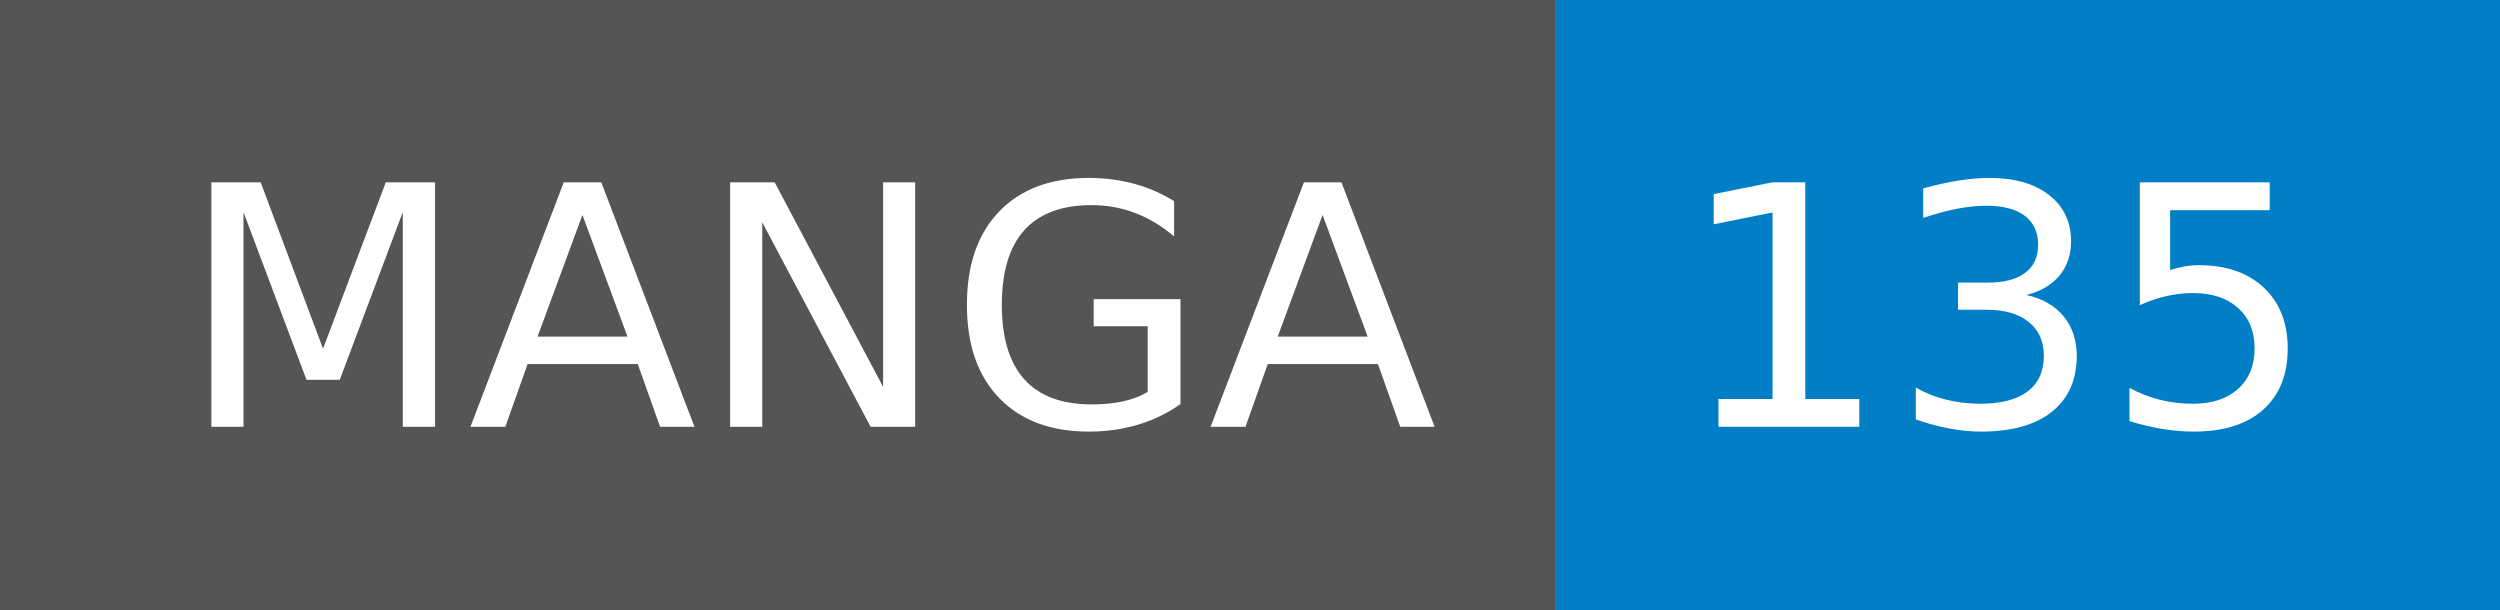
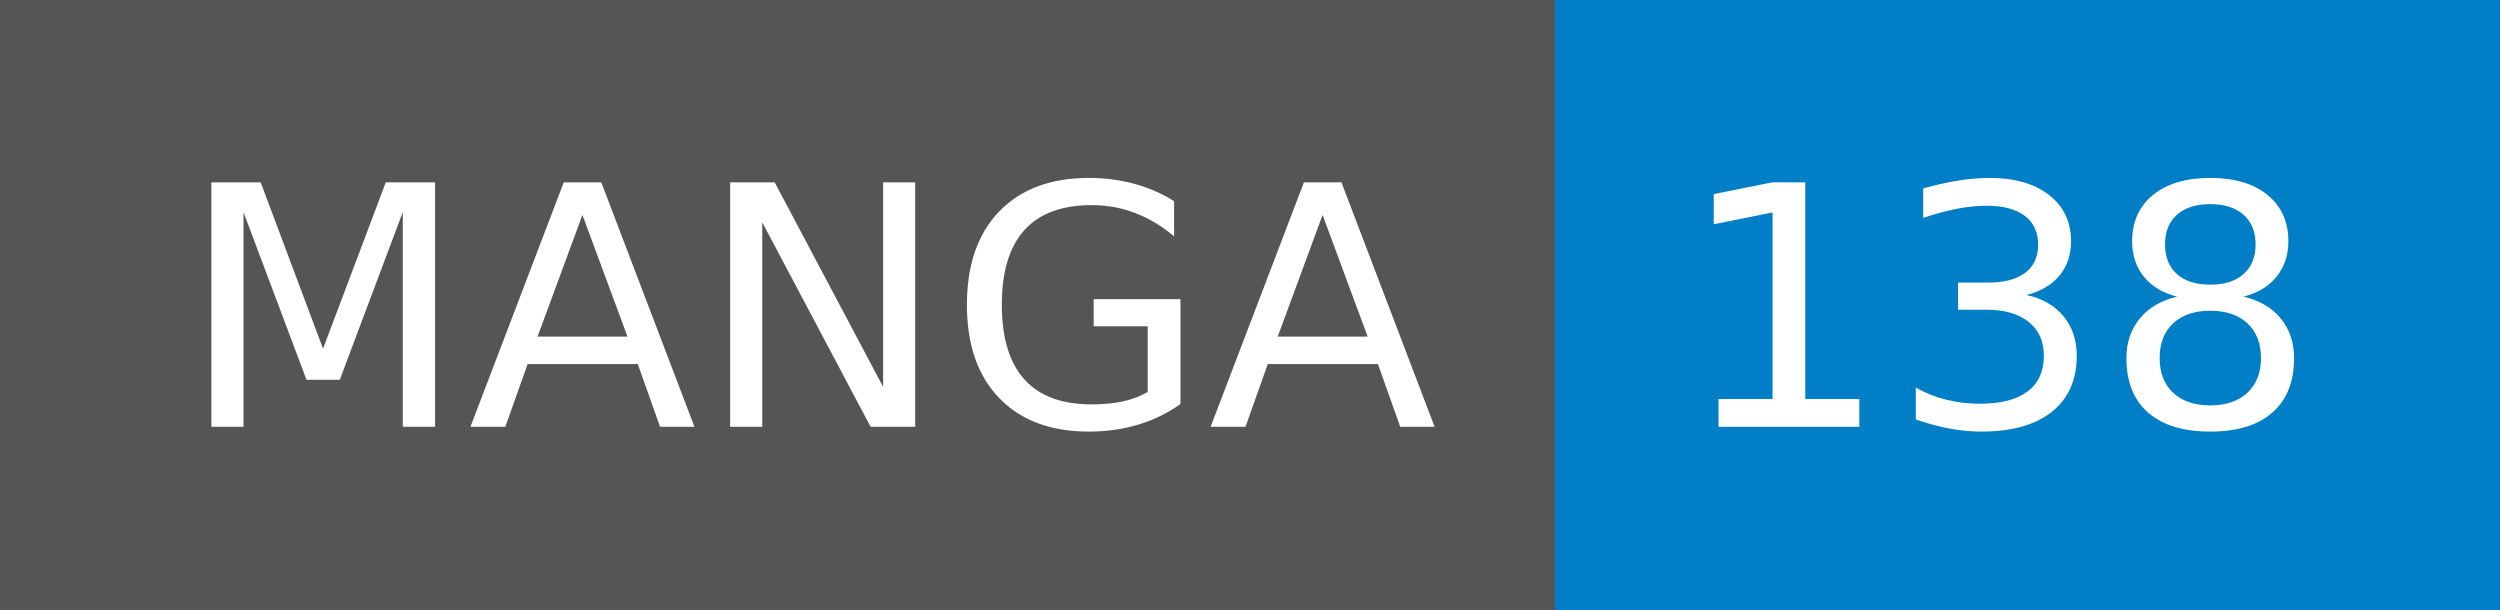
- <svg xmlns="http://www.w3.org/2000/svg" width="82" height="20" role="img" aria-label="MANGA: 135">
+ <svg xmlns="http://www.w3.org/2000/svg" width="82" height="20" role="img" aria-label="MANGA: 138">
  <g shape-rendering="crispEdges">
    <rect width="51" height="20" fill="#555" />
    <rect x="51" width="31" height="20" fill="#007ec6" />
  </g>
  <g fill="#fff" text-anchor="middle" font-family="Verdana,Geneva,DejaVu Sans,sans-serif" text-rendering="geometricPrecision" font-size="110">
    <text x="265" y="140" textLength="410" transform="scale(.1)">MANGA</text>
-     <text x="655" y="140" textLength="210" transform="scale(.1)">135</text>
+     <text x="655" y="140" textLength="210" transform="scale(.1)">138</text>
  </g>
</svg>
